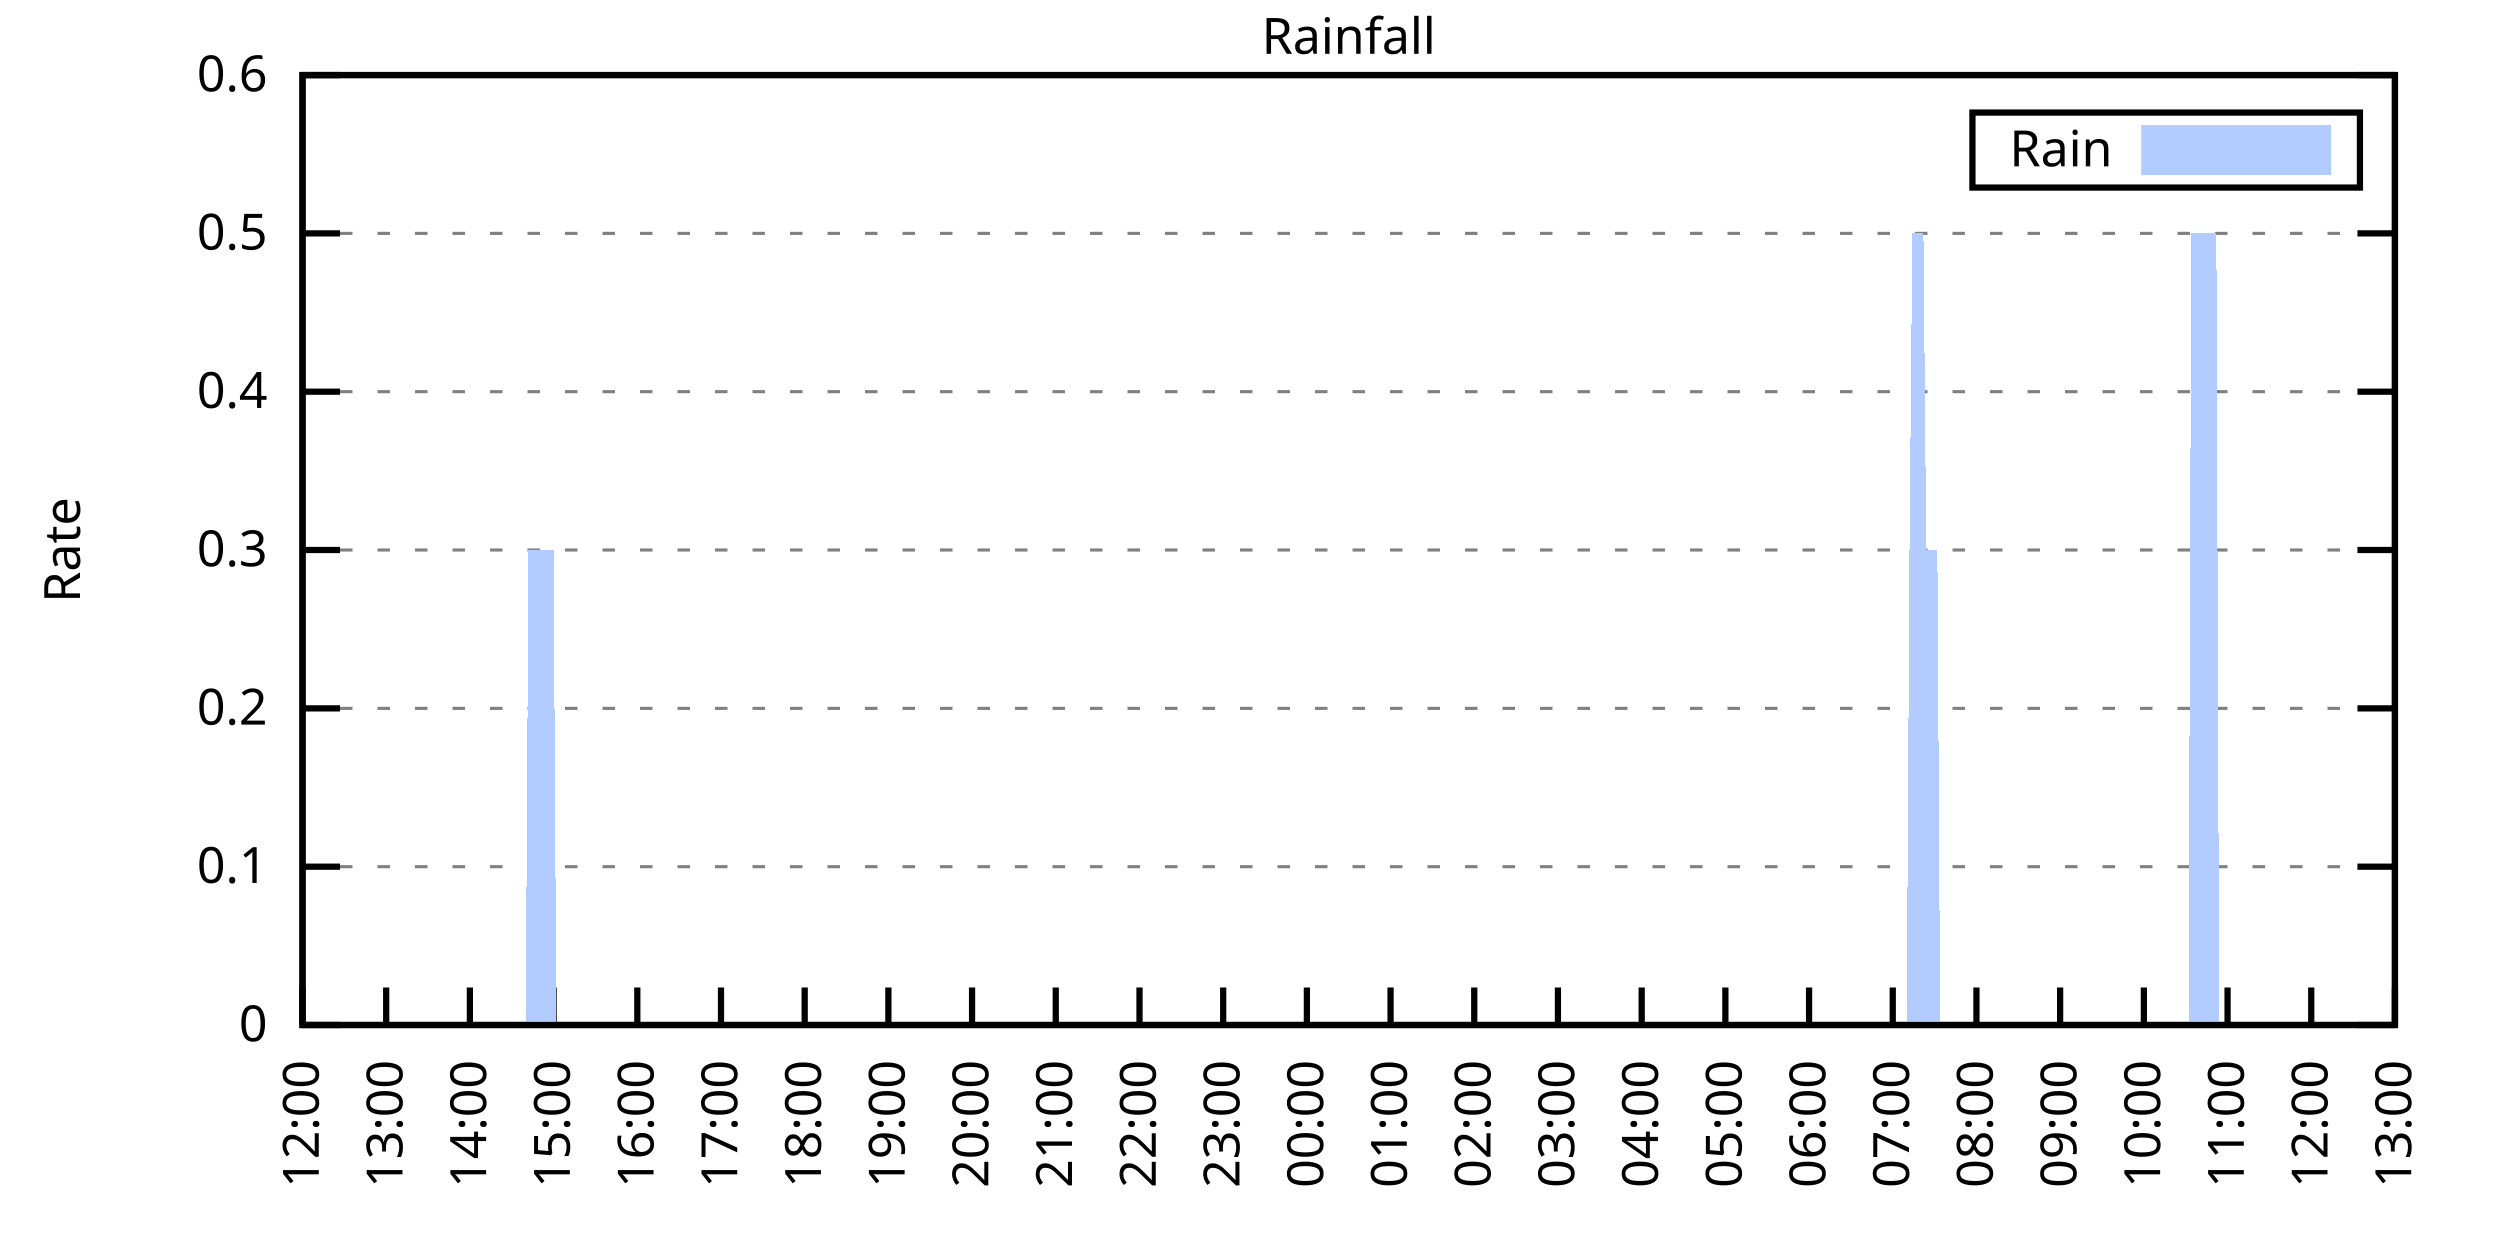
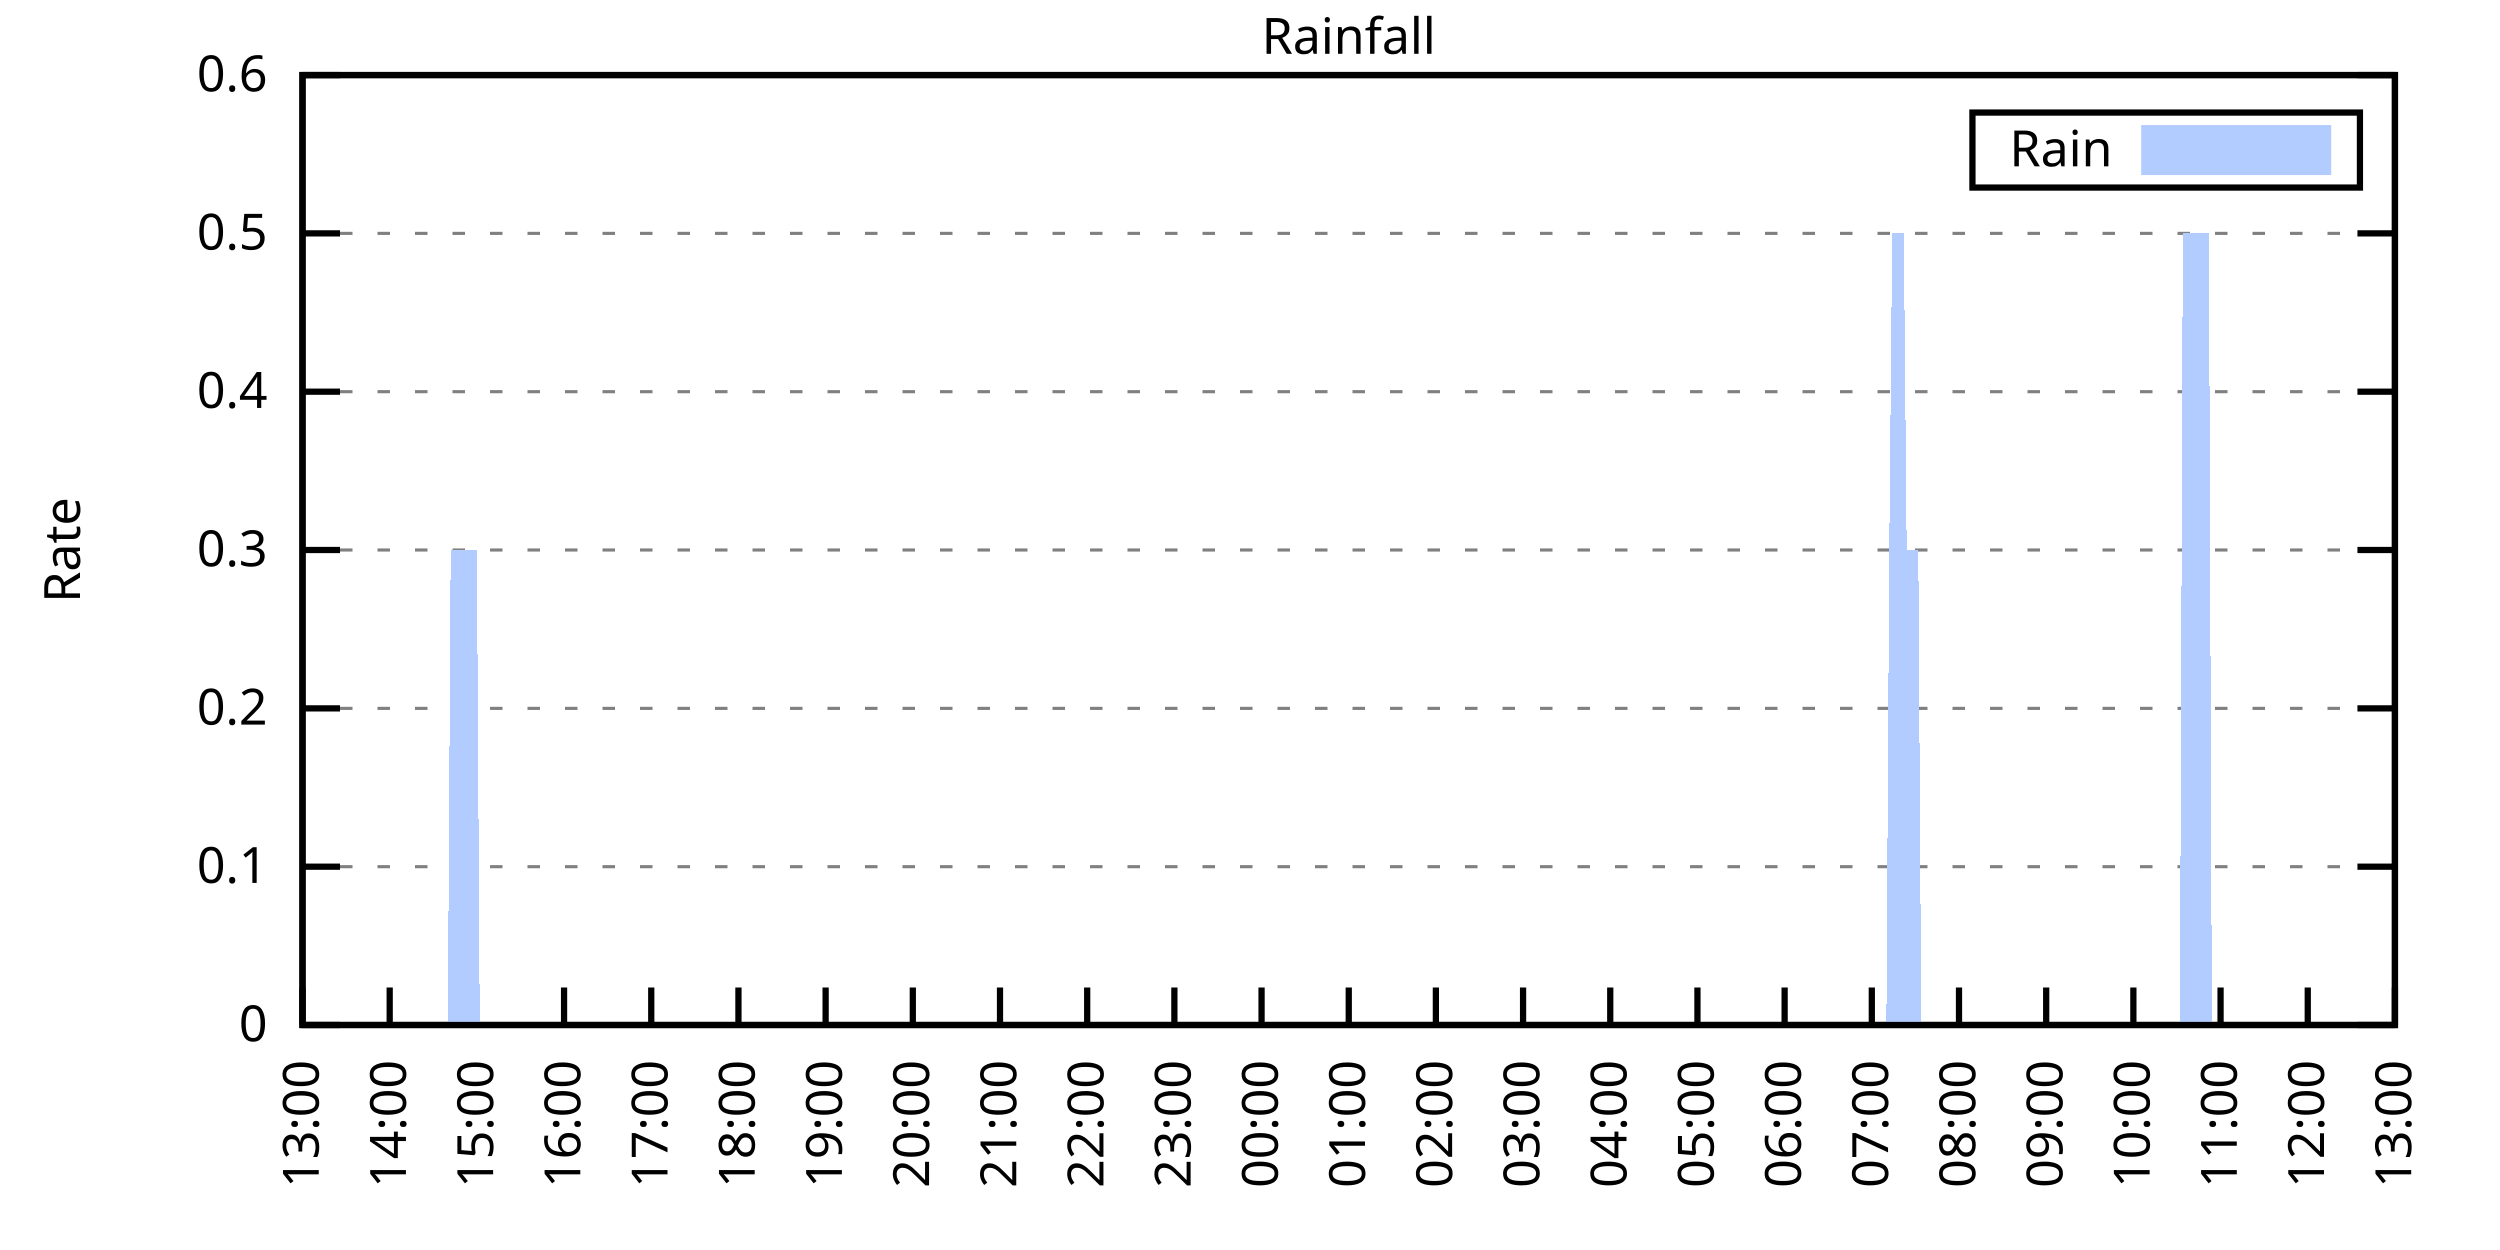
<svg xmlns="http://www.w3.org/2000/svg" xmlns:xlink="http://www.w3.org/1999/xlink" width="400" height="200" viewBox="0 0 400 200">
  <g id="gnuplot_canvas">
    <rect x="0" y="0" width="400" height="200" fill="none" />
    <defs>
      <circle id="gpDot" r="0.5" stroke-width="0.5" stroke="currentColor" />
      <path id="gpPt0" stroke-width="0.333" stroke="currentColor" d="M-1,0 h2 M0,-1 v2" />
      <path id="gpPt1" stroke-width="0.333" stroke="currentColor" d="M-1,-1 L1,1 M1,-1 L-1,1" />
      <path id="gpPt2" stroke-width="0.333" stroke="currentColor" d="M-1,0 L1,0 M0,-1 L0,1 M-1,-1 L1,1 M-1,1 L1,-1" />
      <rect id="gpPt3" stroke-width="0.333" stroke="currentColor" x="-1" y="-1" width="2" height="2" />
      <rect id="gpPt4" stroke-width="0.333" stroke="currentColor" fill="currentColor" x="-1" y="-1" width="2" height="2" />
      <circle id="gpPt5" stroke-width="0.333" stroke="currentColor" cx="0" cy="0" r="1" />
      <use xlink:href="#gpPt5" id="gpPt6" fill="currentColor" stroke="none" />
      <path id="gpPt7" stroke-width="0.333" stroke="currentColor" d="M0,-1.33 L-1.33,0.67 L1.33,0.67 z" />
      <use xlink:href="#gpPt7" id="gpPt8" fill="currentColor" stroke="none" />
      <use xlink:href="#gpPt7" id="gpPt9" stroke="currentColor" transform="rotate(180)" />
      <use xlink:href="#gpPt9" id="gpPt10" fill="currentColor" stroke="none" />
      <use xlink:href="#gpPt3" id="gpPt11" stroke="currentColor" transform="rotate(45)" />
      <use xlink:href="#gpPt11" id="gpPt12" fill="currentColor" stroke="none" />
      <path id="gpPt13" stroke-width="0.333" stroke="currentColor" d="M0,1.330 L1.265,0.411 L0.782,-1.067 L-0.782,-1.076 L-1.265,0.411 z" />
      <use xlink:href="#gpPt13" id="gpPt14" fill="currentColor" stroke="none" />
      <filter id="textbox" filterUnits="objectBoundingBox" x="0" y="0" height="1" width="1">
        <feFlood flood-color="white" flood-opacity="1" result="bgnd" />
        <feComposite in="SourceGraphic" in2="bgnd" operator="atop" />
      </filter>
      <filter id="greybox" filterUnits="objectBoundingBox" x="0" y="0" height="1" width="1">
        <feFlood flood-color="lightgrey" flood-opacity="1" result="grey" />
        <feComposite in="SourceGraphic" in2="grey" operator="atop" />
      </filter>
    </defs>
    <g fill="none" color="white" stroke="currentColor" stroke-width="1.00" stroke-linecap="butt" stroke-linejoin="miter">
</g>
    <g fill="none" color="black" stroke="currentColor" stroke-width="1.00" stroke-linecap="butt" stroke-linejoin="miter">
      <g stroke="none" shape-rendering="crispEdges">
        <polygon fill="rgb(255, 255, 255)" points="48.40,164.00 383.18,164.00 383.18,12.02 48.40,12.02 " />
      </g>
    </g>
    <g fill="none" color="black" stroke="currentColor" stroke-width="1.00" stroke-linecap="butt" stroke-linejoin="miter">
</g>
    <g fill="none" color="black" stroke="black" stroke-width="0.50" stroke-linecap="butt" stroke-linejoin="miter">
</g>
    <g fill="none" color="gray" stroke="currentColor" stroke-width="0.50" stroke-linecap="butt" stroke-linejoin="miter">
      <path stroke="gray" stroke-dasharray="2,4" class="gridline" d="M48.40,164.00 L383.19,164.00  " />
    </g>
    <g fill="none" color="gray" stroke="gray" stroke-width="1.00" stroke-linecap="butt" stroke-linejoin="miter">
</g>
    <g fill="none" color="black" stroke="currentColor" stroke-width="1.00" stroke-linecap="butt" stroke-linejoin="miter">
      <path stroke="black" d="M48.40,164.00 L54.40,164.00 M383.19,164.00 L377.19,164.00  " />
      <g transform="translate(42.80,166.60)" stroke="none" fill="black" font-family="Sans" font-size="8.00" text-anchor="end">
        <text>
          <tspan font-family="Sans"> 0</tspan>
        </text>
      </g>
    </g>
    <g fill="none" color="black" stroke="currentColor" stroke-width="1.00" stroke-linecap="butt" stroke-linejoin="miter">
</g>
    <g fill="none" color="black" stroke="black" stroke-width="0.50" stroke-linecap="butt" stroke-linejoin="miter">
</g>
    <g fill="none" color="gray" stroke="currentColor" stroke-width="0.50" stroke-linecap="butt" stroke-linejoin="miter">
      <path stroke="gray" stroke-dasharray="2,4" class="gridline" d="M48.40,138.67 L383.19,138.67  " />
    </g>
    <g fill="none" color="gray" stroke="gray" stroke-width="1.00" stroke-linecap="butt" stroke-linejoin="miter">
</g>
    <g fill="none" color="black" stroke="currentColor" stroke-width="1.00" stroke-linecap="butt" stroke-linejoin="miter">
      <path stroke="black" d="M48.40,138.67 L54.40,138.67 M383.19,138.67 L377.19,138.67  " />
      <g transform="translate(42.80,141.27)" stroke="none" fill="black" font-family="Sans" font-size="8.00" text-anchor="end">
        <text>
          <tspan font-family="Sans"> 0.1</tspan>
        </text>
      </g>
    </g>
    <g fill="none" color="black" stroke="currentColor" stroke-width="1.00" stroke-linecap="butt" stroke-linejoin="miter">
</g>
    <g fill="none" color="black" stroke="black" stroke-width="0.50" stroke-linecap="butt" stroke-linejoin="miter">
</g>
    <g fill="none" color="gray" stroke="currentColor" stroke-width="0.50" stroke-linecap="butt" stroke-linejoin="miter">
      <path stroke="gray" stroke-dasharray="2,4" class="gridline" d="M48.40,113.34 L383.19,113.34  " />
    </g>
    <g fill="none" color="gray" stroke="gray" stroke-width="1.00" stroke-linecap="butt" stroke-linejoin="miter">
</g>
    <g fill="none" color="black" stroke="currentColor" stroke-width="1.00" stroke-linecap="butt" stroke-linejoin="miter">
      <path stroke="black" d="M48.40,113.34 L54.40,113.34 M383.19,113.34 L377.19,113.34  " />
      <g transform="translate(42.80,115.94)" stroke="none" fill="black" font-family="Sans" font-size="8.00" text-anchor="end">
        <text>
          <tspan font-family="Sans"> 0.2</tspan>
        </text>
      </g>
    </g>
    <g fill="none" color="black" stroke="currentColor" stroke-width="1.00" stroke-linecap="butt" stroke-linejoin="miter">
</g>
    <g fill="none" color="black" stroke="black" stroke-width="0.50" stroke-linecap="butt" stroke-linejoin="miter">
</g>
    <g fill="none" color="gray" stroke="currentColor" stroke-width="0.50" stroke-linecap="butt" stroke-linejoin="miter">
      <path stroke="gray" stroke-dasharray="2,4" class="gridline" d="M48.40,88.00 L383.19,88.00  " />
    </g>
    <g fill="none" color="gray" stroke="gray" stroke-width="1.00" stroke-linecap="butt" stroke-linejoin="miter">
</g>
    <g fill="none" color="black" stroke="currentColor" stroke-width="1.00" stroke-linecap="butt" stroke-linejoin="miter">
      <path stroke="black" d="M48.40,88.00 L54.40,88.00 M383.19,88.00 L377.19,88.00  " />
      <g transform="translate(42.80,90.60)" stroke="none" fill="black" font-family="Sans" font-size="8.00" text-anchor="end">
        <text>
          <tspan font-family="Sans"> 0.3</tspan>
        </text>
      </g>
    </g>
    <g fill="none" color="black" stroke="currentColor" stroke-width="1.00" stroke-linecap="butt" stroke-linejoin="miter">
</g>
    <g fill="none" color="black" stroke="black" stroke-width="0.50" stroke-linecap="butt" stroke-linejoin="miter">
</g>
    <g fill="none" color="gray" stroke="currentColor" stroke-width="0.50" stroke-linecap="butt" stroke-linejoin="miter">
      <path stroke="gray" stroke-dasharray="2,4" class="gridline" d="M48.40,62.67 L383.19,62.67  " />
    </g>
    <g fill="none" color="gray" stroke="gray" stroke-width="1.00" stroke-linecap="butt" stroke-linejoin="miter">
</g>
    <g fill="none" color="black" stroke="currentColor" stroke-width="1.00" stroke-linecap="butt" stroke-linejoin="miter">
      <path stroke="black" d="M48.40,62.67 L54.40,62.67 M383.19,62.67 L377.19,62.67  " />
      <g transform="translate(42.80,65.27)" stroke="none" fill="black" font-family="Sans" font-size="8.00" text-anchor="end">
        <text>
          <tspan font-family="Sans"> 0.4</tspan>
        </text>
      </g>
    </g>
    <g fill="none" color="black" stroke="currentColor" stroke-width="1.00" stroke-linecap="butt" stroke-linejoin="miter">
</g>
    <g fill="none" color="black" stroke="black" stroke-width="0.50" stroke-linecap="butt" stroke-linejoin="miter">
</g>
    <g fill="none" color="gray" stroke="currentColor" stroke-width="0.50" stroke-linecap="butt" stroke-linejoin="miter">
      <path stroke="gray" stroke-dasharray="2,4" class="gridline" d="M48.40,37.34 L383.19,37.34  " />
    </g>
    <g fill="none" color="gray" stroke="gray" stroke-width="1.00" stroke-linecap="butt" stroke-linejoin="miter">
</g>
    <g fill="none" color="black" stroke="currentColor" stroke-width="1.00" stroke-linecap="butt" stroke-linejoin="miter">
      <path stroke="black" d="M48.40,37.34 L54.40,37.34 M383.19,37.34 L377.19,37.34  " />
      <g transform="translate(42.80,39.94)" stroke="none" fill="black" font-family="Sans" font-size="8.00" text-anchor="end">
        <text>
          <tspan font-family="Sans"> 0.5</tspan>
        </text>
      </g>
    </g>
    <g fill="none" color="black" stroke="currentColor" stroke-width="1.00" stroke-linecap="butt" stroke-linejoin="miter">
</g>
    <g fill="none" color="black" stroke="black" stroke-width="0.50" stroke-linecap="butt" stroke-linejoin="miter">
</g>
    <g fill="none" color="gray" stroke="currentColor" stroke-width="0.50" stroke-linecap="butt" stroke-linejoin="miter">
      <path stroke="gray" stroke-dasharray="2,4" class="gridline" d="M48.40,12.01 L383.19,12.01  " />
    </g>
    <g fill="none" color="gray" stroke="gray" stroke-width="1.00" stroke-linecap="butt" stroke-linejoin="miter">
</g>
    <g fill="none" color="black" stroke="currentColor" stroke-width="1.00" stroke-linecap="butt" stroke-linejoin="miter">
      <path stroke="black" d="M48.40,12.01 L54.40,12.01 M383.19,12.01 L377.19,12.01  " />
      <g transform="translate(42.80,14.61)" stroke="none" fill="black" font-family="Sans" font-size="8.00" text-anchor="end">
        <text>
          <tspan font-family="Sans"> 0.6</tspan>
        </text>
      </g>
    </g>
    <g fill="none" color="black" stroke="currentColor" stroke-width="1.00" stroke-linecap="butt" stroke-linejoin="miter">
      <path stroke="black" d="M48.40,164.00 L48.40,158.00  " />
      <g transform="translate(51.00,169.60) rotate(270.00)" stroke="none" fill="black" font-family="Sans" font-size="8.00" text-anchor="end">
        <text>
-           <tspan font-family="Sans">12:00</tspan>
-         </text>
-       </g>
-     </g>
-     <g fill="none" color="black" stroke="currentColor" stroke-width="1.00" stroke-linecap="butt" stroke-linejoin="miter">
-       <path stroke="black" d="M61.79,164.00 L61.79,158.00  " />
-       <g transform="translate(64.39,169.60) rotate(270.00)" stroke="none" fill="black" font-family="Sans" font-size="8.00" text-anchor="end">
-         <text>
          <tspan font-family="Sans">13:00</tspan>
        </text>
      </g>
    </g>
    <g fill="none" color="black" stroke="currentColor" stroke-width="1.00" stroke-linecap="butt" stroke-linejoin="miter">
-       <path stroke="black" d="M75.18,164.00 L75.18,158.00  " />
-       <g transform="translate(77.78,169.60) rotate(270.00)" stroke="none" fill="black" font-family="Sans" font-size="8.00" text-anchor="end">
+       <path stroke="black" d="M62.35,164.00 L62.35,158.00  " />
+       <g transform="translate(64.95,169.60) rotate(270.00)" stroke="none" fill="black" font-family="Sans" font-size="8.00" text-anchor="end">
        <text>
          <tspan font-family="Sans">14:00</tspan>
        </text>
      </g>
    </g>
    <g fill="none" color="black" stroke="currentColor" stroke-width="1.00" stroke-linecap="butt" stroke-linejoin="miter">
-       <path stroke="black" d="M88.57,164.00 L88.57,158.00  " />
-       <g transform="translate(91.17,169.60) rotate(270.00)" stroke="none" fill="black" font-family="Sans" font-size="8.00" text-anchor="end">
+       <path stroke="black" d="M76.30,164.00 L76.30,158.00  " />
+       <g transform="translate(78.90,169.60) rotate(270.00)" stroke="none" fill="black" font-family="Sans" font-size="8.00" text-anchor="end">
        <text>
          <tspan font-family="Sans">15:00</tspan>
        </text>
      </g>
    </g>
    <g fill="none" color="black" stroke="currentColor" stroke-width="1.00" stroke-linecap="butt" stroke-linejoin="miter">
-       <path stroke="black" d="M101.97,164.00 L101.97,158.00  " />
-       <g transform="translate(104.57,169.60) rotate(270.00)" stroke="none" fill="black" font-family="Sans" font-size="8.00" text-anchor="end">
+       <path stroke="black" d="M90.25,164.00 L90.25,158.00  " />
+       <g transform="translate(92.85,169.60) rotate(270.00)" stroke="none" fill="black" font-family="Sans" font-size="8.00" text-anchor="end">
        <text>
          <tspan font-family="Sans">16:00</tspan>
        </text>
      </g>
    </g>
    <g fill="none" color="black" stroke="currentColor" stroke-width="1.00" stroke-linecap="butt" stroke-linejoin="miter">
-       <path stroke="black" d="M115.36,164.00 L115.36,158.00  " />
-       <g transform="translate(117.96,169.60) rotate(270.00)" stroke="none" fill="black" font-family="Sans" font-size="8.00" text-anchor="end">
+       <path stroke="black" d="M104.20,164.00 L104.20,158.00  " />
+       <g transform="translate(106.80,169.60) rotate(270.00)" stroke="none" fill="black" font-family="Sans" font-size="8.00" text-anchor="end">
        <text>
          <tspan font-family="Sans">17:00</tspan>
        </text>
      </g>
    </g>
    <g fill="none" color="black" stroke="currentColor" stroke-width="1.00" stroke-linecap="butt" stroke-linejoin="miter">
-       <path stroke="black" d="M128.75,164.00 L128.75,158.00  " />
-       <g transform="translate(131.35,169.60) rotate(270.00)" stroke="none" fill="black" font-family="Sans" font-size="8.00" text-anchor="end">
+       <path stroke="black" d="M118.15,164.00 L118.15,158.00  " />
+       <g transform="translate(120.75,169.60) rotate(270.00)" stroke="none" fill="black" font-family="Sans" font-size="8.00" text-anchor="end">
        <text>
          <tspan font-family="Sans">18:00</tspan>
        </text>
      </g>
    </g>
    <g fill="none" color="black" stroke="currentColor" stroke-width="1.00" stroke-linecap="butt" stroke-linejoin="miter">
-       <path stroke="black" d="M142.14,164.00 L142.14,158.00  " />
-       <g transform="translate(144.74,169.60) rotate(270.00)" stroke="none" fill="black" font-family="Sans" font-size="8.00" text-anchor="end">
+       <path stroke="black" d="M132.10,164.00 L132.10,158.00  " />
+       <g transform="translate(134.70,169.60) rotate(270.00)" stroke="none" fill="black" font-family="Sans" font-size="8.00" text-anchor="end">
        <text>
          <tspan font-family="Sans">19:00</tspan>
        </text>
      </g>
    </g>
    <g fill="none" color="black" stroke="currentColor" stroke-width="1.00" stroke-linecap="butt" stroke-linejoin="miter">
-       <path stroke="black" d="M155.53,164.00 L155.53,158.00  " />
-       <g transform="translate(158.13,169.60) rotate(270.00)" stroke="none" fill="black" font-family="Sans" font-size="8.00" text-anchor="end">
+       <path stroke="black" d="M146.05,164.00 L146.05,158.00  " />
+       <g transform="translate(148.65,169.60) rotate(270.00)" stroke="none" fill="black" font-family="Sans" font-size="8.00" text-anchor="end">
        <text>
          <tspan font-family="Sans">20:00</tspan>
        </text>
      </g>
    </g>
    <g fill="none" color="black" stroke="currentColor" stroke-width="1.00" stroke-linecap="butt" stroke-linejoin="miter">
-       <path stroke="black" d="M168.92,164.00 L168.92,158.00  " />
-       <g transform="translate(171.52,169.60) rotate(270.00)" stroke="none" fill="black" font-family="Sans" font-size="8.00" text-anchor="end">
+       <path stroke="black" d="M160.00,164.00 L160.00,158.00  " />
+       <g transform="translate(162.60,169.60) rotate(270.00)" stroke="none" fill="black" font-family="Sans" font-size="8.00" text-anchor="end">
        <text>
          <tspan font-family="Sans">21:00</tspan>
        </text>
      </g>
    </g>
    <g fill="none" color="black" stroke="currentColor" stroke-width="1.00" stroke-linecap="butt" stroke-linejoin="miter">
-       <path stroke="black" d="M182.32,164.00 L182.32,158.00  " />
-       <g transform="translate(184.92,169.60) rotate(270.00)" stroke="none" fill="black" font-family="Sans" font-size="8.00" text-anchor="end">
+       <path stroke="black" d="M173.95,164.00 L173.95,158.00  " />
+       <g transform="translate(176.55,169.60) rotate(270.00)" stroke="none" fill="black" font-family="Sans" font-size="8.00" text-anchor="end">
        <text>
          <tspan font-family="Sans">22:00</tspan>
        </text>
      </g>
    </g>
    <g fill="none" color="black" stroke="currentColor" stroke-width="1.00" stroke-linecap="butt" stroke-linejoin="miter">
-       <path stroke="black" d="M195.71,164.00 L195.71,158.00  " />
-       <g transform="translate(198.31,169.60) rotate(270.00)" stroke="none" fill="black" font-family="Sans" font-size="8.00" text-anchor="end">
+       <path stroke="black" d="M187.90,164.00 L187.90,158.00  " />
+       <g transform="translate(190.50,169.60) rotate(270.00)" stroke="none" fill="black" font-family="Sans" font-size="8.00" text-anchor="end">
        <text>
          <tspan font-family="Sans">23:00</tspan>
        </text>
      </g>
    </g>
    <g fill="none" color="black" stroke="currentColor" stroke-width="1.00" stroke-linecap="butt" stroke-linejoin="miter">
-       <path stroke="black" d="M209.10,164.00 L209.10,158.00  " />
-       <g transform="translate(211.70,169.60) rotate(270.00)" stroke="none" fill="black" font-family="Sans" font-size="8.00" text-anchor="end">
+       <path stroke="black" d="M201.85,164.00 L201.85,158.00  " />
+       <g transform="translate(204.45,169.60) rotate(270.00)" stroke="none" fill="black" font-family="Sans" font-size="8.00" text-anchor="end">
        <text>
          <tspan font-family="Sans">00:00</tspan>
        </text>
      </g>
    </g>
    <g fill="none" color="black" stroke="currentColor" stroke-width="1.00" stroke-linecap="butt" stroke-linejoin="miter">
-       <path stroke="black" d="M222.49,164.00 L222.49,158.00  " />
-       <g transform="translate(225.09,169.60) rotate(270.00)" stroke="none" fill="black" font-family="Sans" font-size="8.00" text-anchor="end">
+       <path stroke="black" d="M215.80,164.00 L215.80,158.00  " />
+       <g transform="translate(218.40,169.60) rotate(270.00)" stroke="none" fill="black" font-family="Sans" font-size="8.00" text-anchor="end">
        <text>
          <tspan font-family="Sans">01:00</tspan>
        </text>
      </g>
    </g>
    <g fill="none" color="black" stroke="currentColor" stroke-width="1.00" stroke-linecap="butt" stroke-linejoin="miter">
-       <path stroke="black" d="M235.88,164.00 L235.88,158.00  " />
-       <g transform="translate(238.48,169.60) rotate(270.00)" stroke="none" fill="black" font-family="Sans" font-size="8.00" text-anchor="end">
+       <path stroke="black" d="M229.74,164.00 L229.74,158.00  " />
+       <g transform="translate(232.34,169.60) rotate(270.00)" stroke="none" fill="black" font-family="Sans" font-size="8.00" text-anchor="end">
        <text>
          <tspan font-family="Sans">02:00</tspan>
        </text>
      </g>
    </g>
    <g fill="none" color="black" stroke="currentColor" stroke-width="1.00" stroke-linecap="butt" stroke-linejoin="miter">
-       <path stroke="black" d="M249.27,164.00 L249.27,158.00  " />
-       <g transform="translate(251.87,169.60) rotate(270.00)" stroke="none" fill="black" font-family="Sans" font-size="8.00" text-anchor="end">
+       <path stroke="black" d="M243.69,164.00 L243.69,158.00  " />
+       <g transform="translate(246.29,169.60) rotate(270.00)" stroke="none" fill="black" font-family="Sans" font-size="8.00" text-anchor="end">
        <text>
          <tspan font-family="Sans">03:00</tspan>
        </text>
      </g>
    </g>
    <g fill="none" color="black" stroke="currentColor" stroke-width="1.00" stroke-linecap="butt" stroke-linejoin="miter">
-       <path stroke="black" d="M262.67,164.00 L262.67,158.00  " />
-       <g transform="translate(265.27,169.60) rotate(270.00)" stroke="none" fill="black" font-family="Sans" font-size="8.00" text-anchor="end">
+       <path stroke="black" d="M257.64,164.00 L257.64,158.00  " />
+       <g transform="translate(260.24,169.60) rotate(270.00)" stroke="none" fill="black" font-family="Sans" font-size="8.00" text-anchor="end">
        <text>
          <tspan font-family="Sans">04:00</tspan>
        </text>
      </g>
    </g>
    <g fill="none" color="black" stroke="currentColor" stroke-width="1.00" stroke-linecap="butt" stroke-linejoin="miter">
-       <path stroke="black" d="M276.06,164.00 L276.06,158.00  " />
-       <g transform="translate(278.66,169.60) rotate(270.00)" stroke="none" fill="black" font-family="Sans" font-size="8.00" text-anchor="end">
+       <path stroke="black" d="M271.59,164.00 L271.59,158.00  " />
+       <g transform="translate(274.19,169.60) rotate(270.00)" stroke="none" fill="black" font-family="Sans" font-size="8.00" text-anchor="end">
        <text>
          <tspan font-family="Sans">05:00</tspan>
        </text>
      </g>
    </g>
    <g fill="none" color="black" stroke="currentColor" stroke-width="1.00" stroke-linecap="butt" stroke-linejoin="miter">
-       <path stroke="black" d="M289.45,164.00 L289.45,158.00  " />
-       <g transform="translate(292.05,169.60) rotate(270.00)" stroke="none" fill="black" font-family="Sans" font-size="8.00" text-anchor="end">
+       <path stroke="black" d="M285.54,164.00 L285.54,158.00  " />
+       <g transform="translate(288.14,169.60) rotate(270.00)" stroke="none" fill="black" font-family="Sans" font-size="8.00" text-anchor="end">
        <text>
          <tspan font-family="Sans">06:00</tspan>
        </text>
      </g>
    </g>
    <g fill="none" color="black" stroke="currentColor" stroke-width="1.00" stroke-linecap="butt" stroke-linejoin="miter">
-       <path stroke="black" d="M302.84,164.00 L302.84,158.00  " />
-       <g transform="translate(305.44,169.60) rotate(270.00)" stroke="none" fill="black" font-family="Sans" font-size="8.00" text-anchor="end">
+       <path stroke="black" d="M299.49,164.00 L299.49,158.00  " />
+       <g transform="translate(302.09,169.60) rotate(270.00)" stroke="none" fill="black" font-family="Sans" font-size="8.00" text-anchor="end">
        <text>
          <tspan font-family="Sans">07:00</tspan>
        </text>
      </g>
    </g>
    <g fill="none" color="black" stroke="currentColor" stroke-width="1.00" stroke-linecap="butt" stroke-linejoin="miter">
-       <path stroke="black" d="M316.23,164.00 L316.23,158.00  " />
-       <g transform="translate(318.83,169.60) rotate(270.00)" stroke="none" fill="black" font-family="Sans" font-size="8.00" text-anchor="end">
+       <path stroke="black" d="M313.44,164.00 L313.44,158.00  " />
+       <g transform="translate(316.04,169.60) rotate(270.00)" stroke="none" fill="black" font-family="Sans" font-size="8.00" text-anchor="end">
        <text>
          <tspan font-family="Sans">08:00</tspan>
        </text>
      </g>
    </g>
    <g fill="none" color="black" stroke="currentColor" stroke-width="1.00" stroke-linecap="butt" stroke-linejoin="miter">
-       <path stroke="black" d="M329.62,164.00 L329.62,158.00  " />
-       <g transform="translate(332.22,169.60) rotate(270.00)" stroke="none" fill="black" font-family="Sans" font-size="8.00" text-anchor="end">
+       <path stroke="black" d="M327.39,164.00 L327.39,158.00  " />
+       <g transform="translate(329.99,169.60) rotate(270.00)" stroke="none" fill="black" font-family="Sans" font-size="8.00" text-anchor="end">
        <text>
          <tspan font-family="Sans">09:00</tspan>
        </text>
      </g>
    </g>
    <g fill="none" color="black" stroke="currentColor" stroke-width="1.00" stroke-linecap="butt" stroke-linejoin="miter">
-       <path stroke="black" d="M343.02,164.00 L343.02,158.00  " />
-       <g transform="translate(345.62,169.60) rotate(270.00)" stroke="none" fill="black" font-family="Sans" font-size="8.00" text-anchor="end">
+       <path stroke="black" d="M341.34,164.00 L341.34,158.00  " />
+       <g transform="translate(343.94,169.60) rotate(270.00)" stroke="none" fill="black" font-family="Sans" font-size="8.00" text-anchor="end">
        <text>
          <tspan font-family="Sans">10:00</tspan>
        </text>
      </g>
    </g>
    <g fill="none" color="black" stroke="currentColor" stroke-width="1.00" stroke-linecap="butt" stroke-linejoin="miter">
-       <path stroke="black" d="M356.41,164.00 L356.41,158.00  " />
-       <g transform="translate(359.01,169.60) rotate(270.00)" stroke="none" fill="black" font-family="Sans" font-size="8.00" text-anchor="end">
+       <path stroke="black" d="M355.29,164.00 L355.29,158.00  " />
+       <g transform="translate(357.89,169.60) rotate(270.00)" stroke="none" fill="black" font-family="Sans" font-size="8.00" text-anchor="end">
        <text>
          <tspan font-family="Sans">11:00</tspan>
        </text>
      </g>
    </g>
    <g fill="none" color="black" stroke="currentColor" stroke-width="1.00" stroke-linecap="butt" stroke-linejoin="miter">
-       <path stroke="black" d="M369.80,164.00 L369.80,158.00  " />
-       <g transform="translate(372.40,169.60) rotate(270.00)" stroke="none" fill="black" font-family="Sans" font-size="8.00" text-anchor="end">
+       <path stroke="black" d="M369.24,164.00 L369.24,158.00  " />
+       <g transform="translate(371.84,169.60) rotate(270.00)" stroke="none" fill="black" font-family="Sans" font-size="8.00" text-anchor="end">
        <text>
          <tspan font-family="Sans">12:00</tspan>
        </text>
      </g>
    </g>
    <g fill="none" color="black" stroke="currentColor" stroke-width="1.00" stroke-linecap="butt" stroke-linejoin="miter">
      <path stroke="black" d="M383.19,164.00 L383.19,158.00  " />
      <g transform="translate(385.79,169.60) rotate(270.00)" stroke="none" fill="black" font-family="Sans" font-size="8.00" text-anchor="end">
        <text>
          <tspan font-family="Sans">13:00</tspan>
        </text>
      </g>
    </g>
    <g fill="none" color="black" stroke="currentColor" stroke-width="1.00" stroke-linecap="butt" stroke-linejoin="miter">
</g>
    <g fill="none" color="black" stroke="currentColor" stroke-width="1.00" stroke-linecap="butt" stroke-linejoin="miter">
      <path stroke="black" d="M48.40,12.01 L48.40,164.00 L383.19,164.00 L383.19,12.01 L48.40,12.01 Z  " />
    </g>
    <g fill="none" color="black" stroke="currentColor" stroke-width="1.00" stroke-linecap="butt" stroke-linejoin="miter">
</g>
    <g fill="none" color="black" stroke="currentColor" stroke-width="1.00" stroke-linecap="butt" stroke-linejoin="miter">
      <path stroke="black" d="M315.59,30.01 L315.59,18.01 L377.59,18.01 L377.59,30.01 L315.59,30.01 Z  " />
    </g>
    <g id="Rainfall_plot_1">
      <g fill="none" color="white" stroke="black" stroke-width="2.00" stroke-linecap="butt" stroke-linejoin="miter">
</g>
      <g fill="none" color="black" stroke="currentColor" stroke-width="2.00" stroke-linecap="butt" stroke-linejoin="miter">
        <g transform="translate(337.99,26.61)" stroke="none" fill="black" font-family="Sans" font-size="8.00" text-anchor="end">
          <text>
            <tspan font-family="Sans">Rain</tspan>
          </text>
        </g>
      </g>
      <g fill="none" color="black" stroke="currentColor" stroke-width="2.00" stroke-linecap="butt" stroke-linejoin="miter">
        <g stroke="none" shape-rendering="crispEdges">
          <polygon fill="rgb(178, 204, 255)" points="343.59,27.01 371.99,27.01 371.99,21.01 343.59,21.01 " />
        </g>
        <path stroke="rgb(178, 204, 255)" d="M343.59,27.01 L371.99,27.01 L371.99,21.01 L343.59,21.01 L343.59,27.01 Z  " />
      </g>
      <g fill="none" color="black" stroke="currentColor" stroke-width="2.00" stroke-linecap="butt" stroke-linejoin="miter">
        <g stroke="none" shape-rendering="crispEdges">
-           <polygon fill="rgb(178, 204, 255)" points="58.67,164.00 59.11,164.00 59.56,164.00 60.01,164.00 60.45,164.00 60.90,164.00 61.35,164.00 61.79,164.00 62.24,164.00 62.68,164.00 63.13,164.00 63.58,164.00 64.02,164.00 64.47,164.00 64.92,164.00 65.36,164.00 65.81,164.00 66.26,164.00 66.70,164.00 67.15,164.00 67.15,164.00 67.59,164.00 68.04,164.00 68.49,164.00 68.93,164.00 69.16,164.00 69.38,164.00 69.83,164.00 70.27,164.00 70.72,164.00 71.17,164.00 71.61,164.00 72.06,164.00 72.50,164.00 72.95,164.00 73.40,164.00 73.84,164.00 74.29,164.00 74.74,164.00 75.18,164.00 75.63,164.00 76.08,164.00 76.52,164.00 76.97,164.00 77.42,164.00 77.86,164.00 78.31,164.00 78.75,164.00 79.20,164.00 79.65,164.00 80.09,164.00 80.54,164.00 80.99,164.00 81.43,164.00 81.88,164.00 82.33,164.00 82.77,164.00 83.22,164.00 83.66,164.00 84.11,164.00 84.56,88.00 85.00,88.00 85.45,88.00 85.90,88.00 86.34,88.00 86.79,88.00 87.24,88.00 87.68,88.00 88.13,88.00 88.57,88.00 89.02,164.00 89.47,164.00 89.91,164.00 90.36,164.00 90.81,164.00 91.25,164.00 91.70,164.00 92.15,164.00 92.59,164.00 93.04,164.00 93.49,164.00 93.93,164.00 300.61,164.00 301.05,164.00 301.50,164.00 301.95,164.00 302.39,164.00 302.84,164.00 303.29,164.00 303.73,164.00 304.18,164.00 304.63,164.00 305.07,164.00 305.52,88.00 305.97,37.34 306.41,37.34 306.86,37.34 307.30,37.34 307.75,37.34 308.20,88.00 308.64,88.00 309.09,88.00 309.54,88.00 309.98,88.00 310.43,164.00 310.88,164.00 311.32,164.00 311.77,164.00 312.21,164.00 312.66,164.00 313.11,164.00 313.55,164.00 314.00,164.00 314.45,164.00 314.89,164.00 315.34,164.00 315.79,164.00 316.23,164.00 316.68,164.00 317.12,164.00 317.57,164.00 318.02,164.00 318.46,164.00 318.91,164.00 319.36,164.00 319.80,164.00 320.25,164.00 320.70,164.00 321.14,164.00 321.59,164.00 322.04,164.00 322.48,164.00 322.93,164.00 323.37,164.00 323.82,164.00 324.27,164.00 324.71,164.00 325.16,164.00 325.61,164.00 326.05,164.00 326.50,164.00 326.95,164.00 327.39,164.00 327.84,164.00 328.28,164.00 328.73,164.00 329.18,164.00 329.62,164.00 330.07,164.00 330.52,164.00 330.96,164.00 331.41,164.00 331.86,164.00 332.30,164.00 332.75,164.00 333.19,164.00 333.64,164.00 334.09,164.00 334.53,164.00 334.98,164.00 335.43,164.00 335.87,164.00 336.32,164.00 336.77,164.00 337.21,164.00 337.66,164.00 338.10,164.00 338.55,164.00 339.00,164.00 339.44,164.00 339.89,164.00 340.34,164.00 340.78,164.00 341.23,164.00 341.68,164.00 342.12,164.00 342.57,164.00 343.02,164.00 343.46,164.00 343.91,164.00 344.35,164.00 344.80,164.00 345.25,164.00 345.69,164.00 346.14,164.00 346.59,164.00 347.03,164.00 347.48,164.00 347.93,164.00 348.37,164.00 348.82,164.00 349.26,164.00 349.71,164.00 350.16,164.00 350.60,37.34 351.94,37.34 352.39,37.34 352.84,37.34 353.28,37.34 353.73,37.34 354.17,37.34 354.62,37.34 355.07,164.00 355.51,164.00 355.96,164.00 356.41,164.00 356.85,164.00 357.30,164.00 357.75,164.00 358.19,164.00 358.64,164.00 359.09,164.00 359.53,164.00 359.98,164.00 360.42,164.00 360.87,164.00 361.32,164.00 361.76,164.00 362.21,164.00 362.66,164.00 363.10,164.00 363.55,164.00 364.00,164.00 364.44,164.00 364.89,164.00 365.33,164.00 365.78,164.00 366.23,164.00 366.67,164.00 367.12,164.00 367.57,164.00 368.01,164.00 368.46,164.00 368.91,164.00 369.35,164.00 369.80,164.00 370.24,164.00 370.69,164.00 371.14,164.00 371.58,164.00 372.03,164.00 372.48,164.00 372.92,164.00 373.37,164.00 373.82,164.00 374.26,164.00 374.71,164.00 375.16,164.00 375.60,164.00 376.05,164.00 376.49,164.00 376.94,164.00 377.39,164.00 377.83,164.00 378.28,164.00 378.73,164.00 379.17,164.00 379.62,164.00 379.62,164.00 58.67,164.00 " />
+           <polygon fill="rgb(178, 204, 255)" points="48.86,164.00 49.33,164.00 49.79,164.00 50.26,164.00 50.72,164.00 51.19,164.00 51.65,164.00 52.12,164.00 52.58,164.00 53.05,164.00 53.51,164.00 53.98,164.00 53.98,164.00 54.44,164.00 54.91,164.00 55.37,164.00 55.84,164.00 56.07,164.00 56.30,164.00 56.77,164.00 57.23,164.00 57.70,164.00 58.16,164.00 58.63,164.00 59.09,164.00 59.56,164.00 60.02,164.00 60.49,164.00 60.95,164.00 61.42,164.00 61.88,164.00 62.35,164.00 62.81,164.00 63.28,164.00 63.74,164.00 64.21,164.00 64.67,164.00 65.14,164.00 65.60,164.00 66.07,164.00 66.53,164.00 67.00,164.00 67.46,164.00 67.93,164.00 68.39,164.00 68.86,164.00 69.32,164.00 69.79,164.00 70.25,164.00 70.72,164.00 71.18,164.00 71.65,164.00 72.11,88.00 72.58,88.00 73.04,88.00 73.51,88.00 73.97,88.00 74.44,88.00 74.90,88.00 75.37,88.00 75.83,88.00 76.30,88.00 76.76,164.00 77.23,164.00 77.69,164.00 78.16,164.00 78.62,164.00 79.09,164.00 79.55,164.00 80.02,164.00 80.48,164.00 80.95,164.00 81.41,164.00 81.88,164.00 297.17,164.00 297.63,164.00 298.10,164.00 298.56,164.00 299.03,164.00 299.49,164.00 299.96,164.00 300.42,164.00 300.89,164.00 301.35,164.00 301.82,164.00 302.28,88.00 302.75,37.34 303.21,37.34 303.68,37.34 304.14,37.34 304.61,37.34 305.07,88.00 305.54,88.00 306.00,88.00 306.47,88.00 306.93,88.00 307.40,164.00 307.86,164.00 308.33,164.00 308.79,164.00 309.26,164.00 309.72,164.00 310.19,164.00 310.65,164.00 311.12,164.00 311.58,164.00 312.05,164.00 312.51,164.00 312.98,164.00 313.44,164.00 313.91,164.00 314.37,164.00 314.84,164.00 315.30,164.00 315.77,164.00 316.23,164.00 316.70,164.00 317.16,164.00 317.63,164.00 318.09,164.00 318.56,164.00 319.02,164.00 319.49,164.00 319.95,164.00 320.42,164.00 320.88,164.00 321.35,164.00 321.81,164.00 322.28,164.00 322.74,164.00 323.21,164.00 323.67,164.00 324.14,164.00 324.60,164.00 325.07,164.00 325.53,164.00 326.00,164.00 326.46,164.00 326.93,164.00 327.39,164.00 327.86,164.00 328.32,164.00 328.79,164.00 329.25,164.00 329.72,164.00 330.18,164.00 330.65,164.00 331.11,164.00 331.58,164.00 332.04,164.00 332.51,164.00 332.97,164.00 333.44,164.00 333.90,164.00 334.37,164.00 334.83,164.00 335.30,164.00 335.76,164.00 336.23,164.00 336.69,164.00 337.16,164.00 337.62,164.00 338.09,164.00 338.55,164.00 339.02,164.00 339.48,164.00 339.95,164.00 340.41,164.00 340.88,164.00 341.34,164.00 341.81,164.00 342.27,164.00 342.74,164.00 343.20,164.00 343.67,164.00 344.13,164.00 344.60,164.00 345.06,164.00 345.53,164.00 345.99,164.00 346.46,164.00 346.92,164.00 347.39,164.00 347.85,164.00 348.32,164.00 348.78,164.00 349.25,37.34 350.64,37.34 351.11,37.34 351.57,37.34 352.04,37.34 352.50,37.34 352.97,37.34 353.43,37.34 353.90,164.00 354.36,164.00 354.83,164.00 355.29,164.00 355.76,164.00 356.22,164.00 356.69,164.00 357.15,164.00 357.62,164.00 358.08,164.00 358.55,164.00 359.01,164.00 359.48,164.00 359.94,164.00 360.41,164.00 360.87,164.00 361.34,164.00 361.80,164.00 362.27,164.00 362.73,164.00 363.20,164.00 363.66,164.00 364.13,164.00 364.59,164.00 365.06,164.00 365.52,164.00 365.99,164.00 366.45,164.00 366.92,164.00 367.38,164.00 367.85,164.00 368.31,164.00 368.78,164.00 369.24,164.00 369.71,164.00 370.17,164.00 370.64,164.00 371.10,164.00 371.57,164.00 372.03,164.00 372.50,164.00 372.96,164.00 373.43,164.00 373.89,164.00 374.36,164.00 374.82,164.00 375.29,164.00 375.75,164.00 376.22,164.00 376.68,164.00 377.15,164.00 377.61,164.00 378.08,164.00 378.54,164.00 379.01,164.00 379.47,164.00 379.94,164.00 380.40,164.00 380.87,164.00 381.33,164.00 381.80,164.00 382.26,164.00 382.73,164.00 383.19,164.00 383.19,164.00 48.86,164.00 " />
        </g>
      </g>
    </g>
    <g fill="none" color="black" stroke="currentColor" stroke-width="2.00" stroke-linecap="butt" stroke-linejoin="miter">
</g>
    <g fill="none" color="black" stroke="black" stroke-width="1.00" stroke-linecap="butt" stroke-linejoin="miter">
</g>
    <g fill="none" color="black" stroke="currentColor" stroke-width="1.00" stroke-linecap="butt" stroke-linejoin="miter">
      <path stroke="black" d="M48.40,12.01 L48.40,164.00 L383.19,164.00 L383.19,12.01 L48.40,12.01 Z  " />
      <g transform="translate(12.80,88.01) rotate(270.00)" stroke="none" fill="black" font-family="Sans" font-size="8.00" text-anchor="middle">
        <text>
          <tspan font-family="Sans">Rate</tspan>
        </text>
      </g>
    </g>
    <g fill="none" color="black" stroke="currentColor" stroke-width="1.00" stroke-linecap="butt" stroke-linejoin="miter">
</g>
    <g fill="none" color="black" stroke="currentColor" stroke-width="1.00" stroke-linecap="butt" stroke-linejoin="miter">
      <g transform="translate(215.79,8.61)" stroke="none" fill="black" font-family="Sans" font-size="8.00" text-anchor="middle">
        <text>
          <tspan font-family="Sans">Rainfall</tspan>
        </text>
      </g>
    </g>
    <g fill="none" color="black" stroke="currentColor" stroke-width="1.00" stroke-linecap="butt" stroke-linejoin="miter">
</g>
  </g>
</svg>
